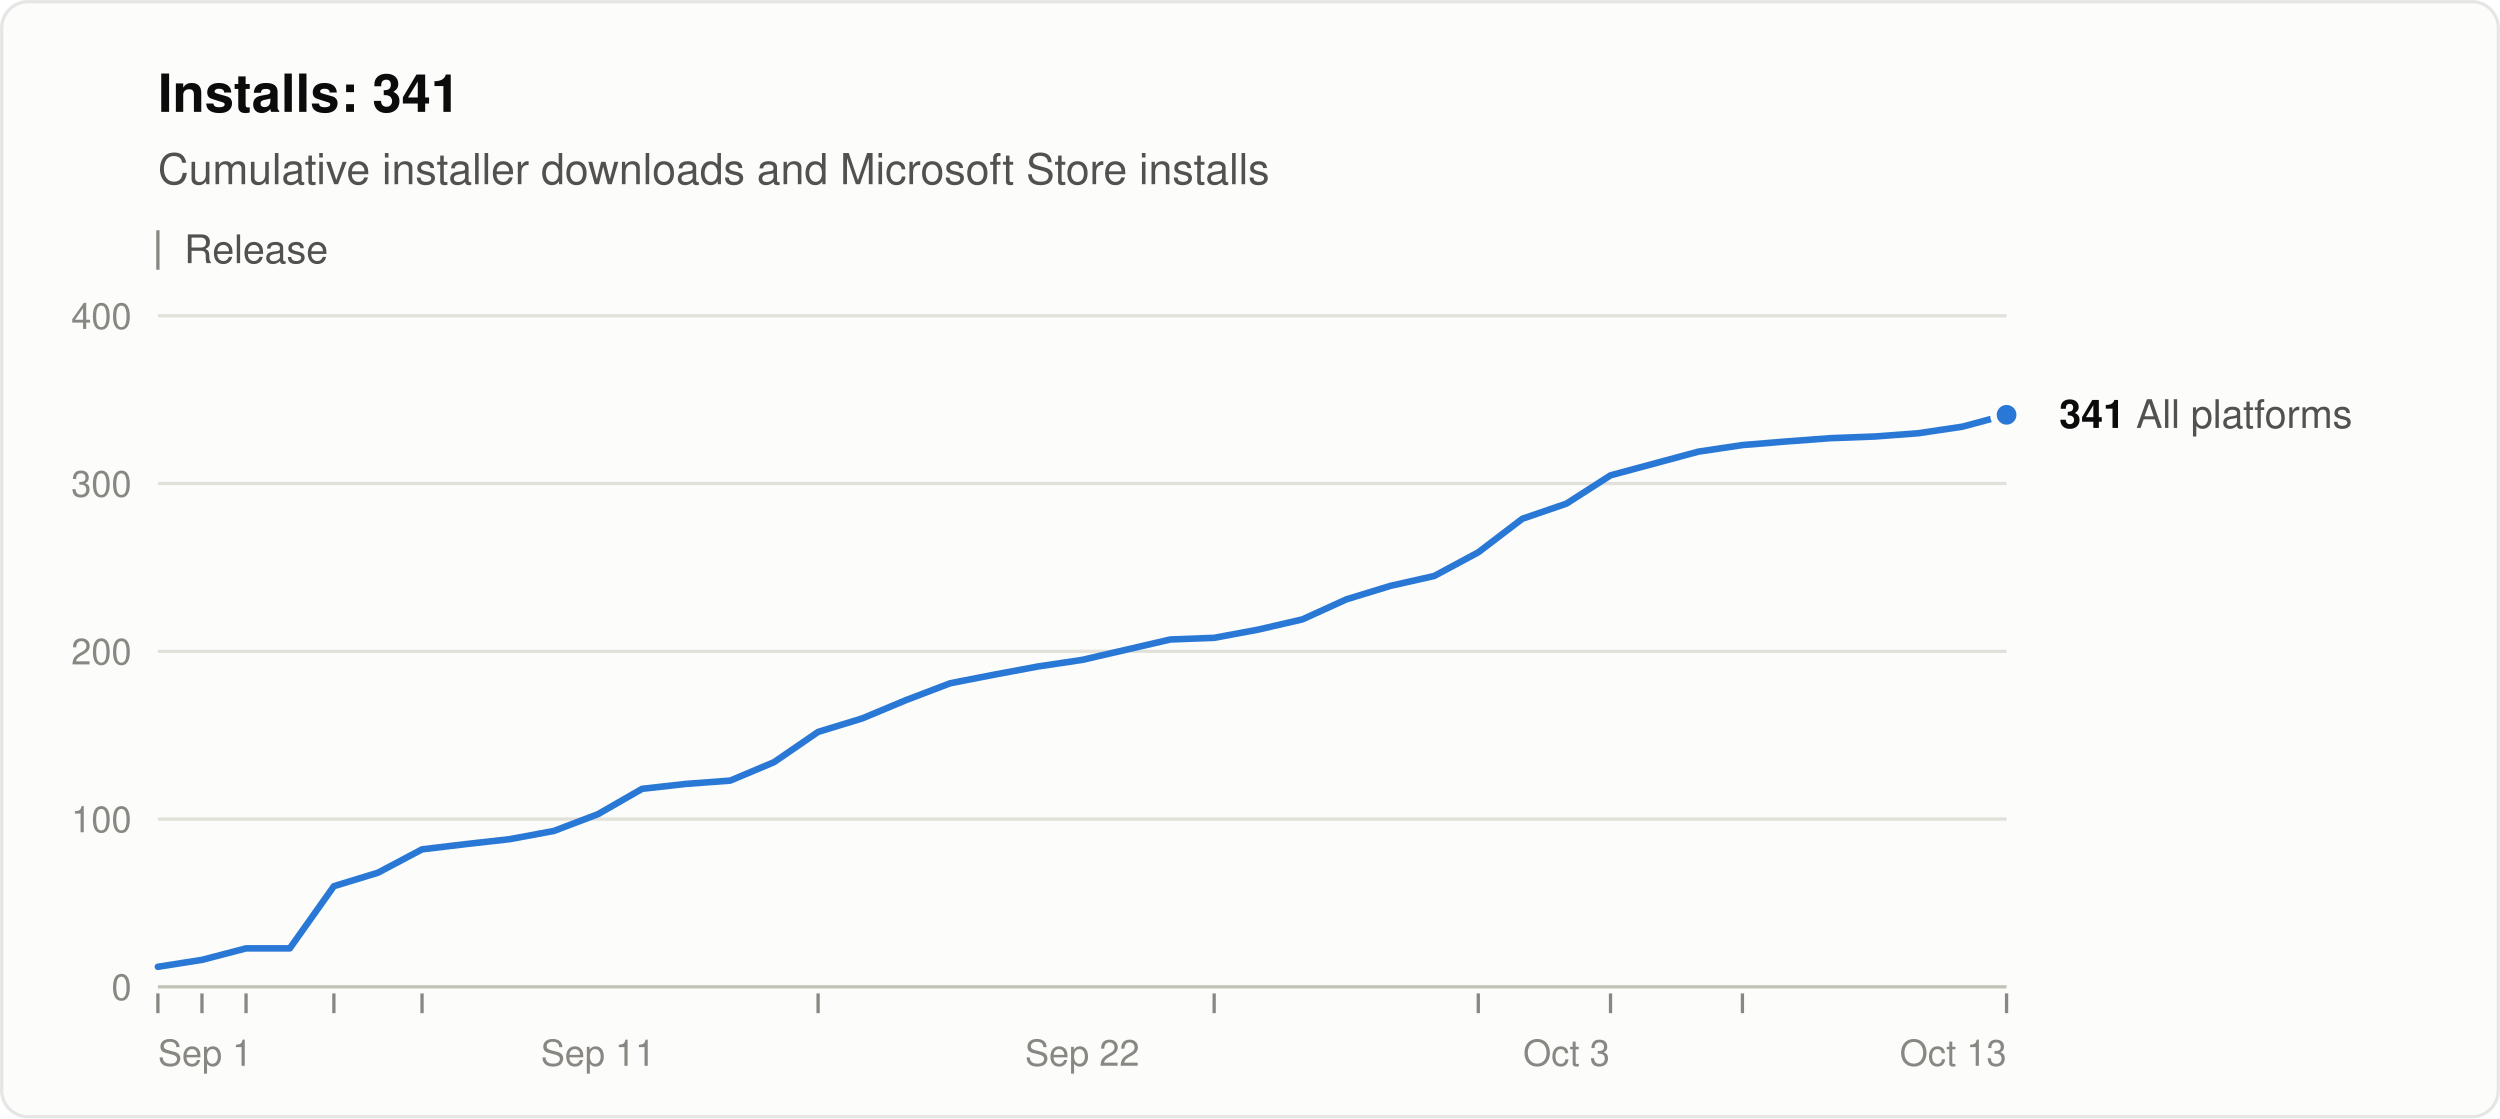
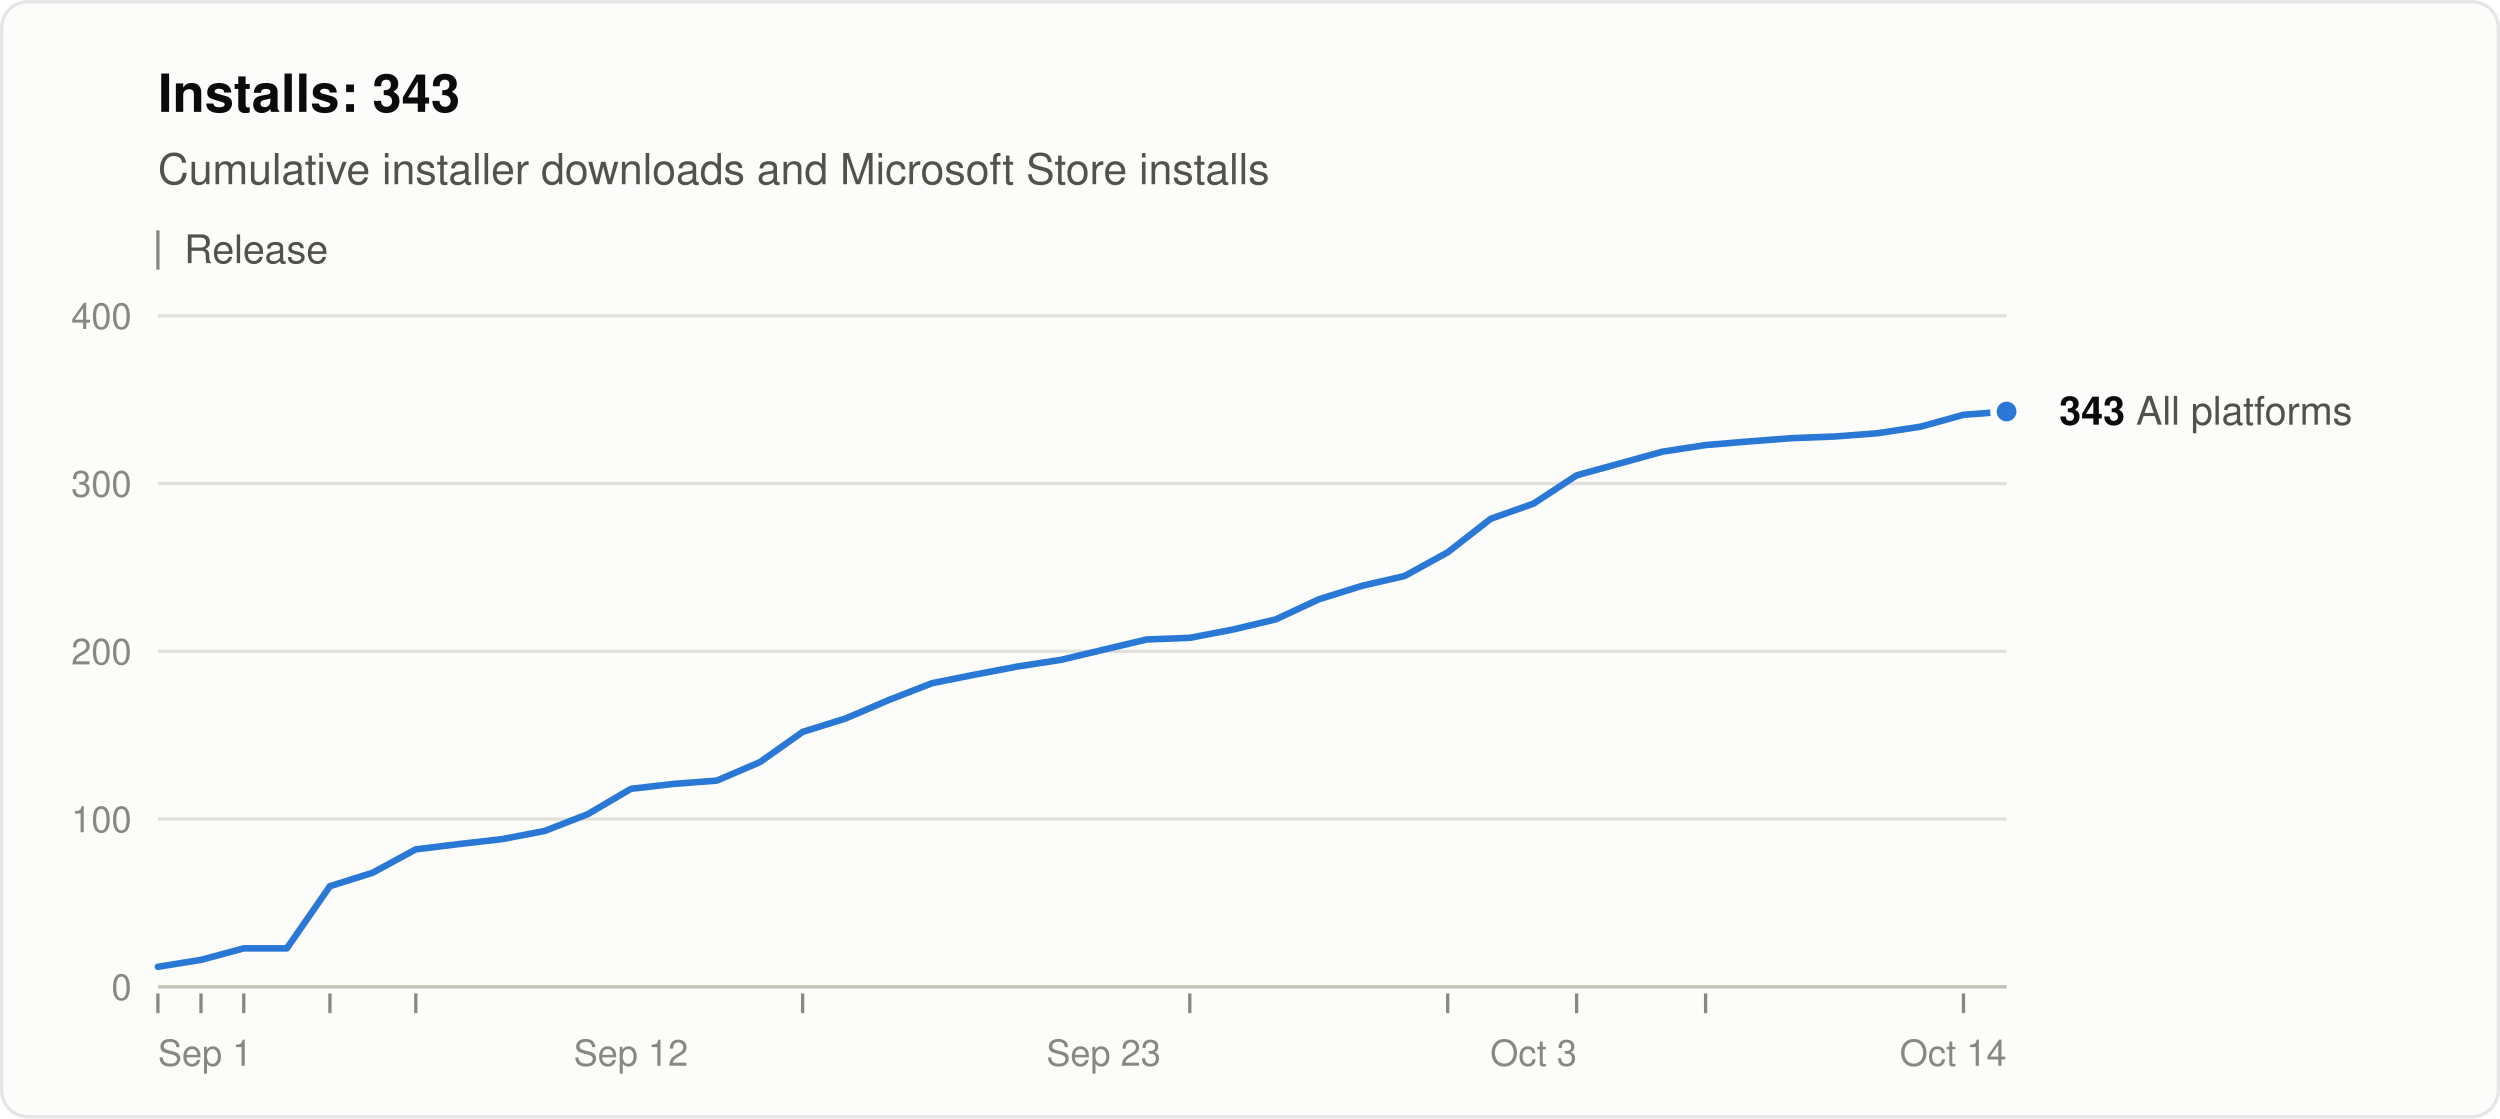
<svg xmlns="http://www.w3.org/2000/svg" width="760" height="340" viewBox="0 0 760 340" role="img" aria-labelledby="title desc" font-family="system-ui, -apple-system, &quot;Segoe UI&quot;, Helvetica, Arial, sans-serif">
  <rect x="0.5" y="0.5" width="759" height="339" rx="8" fill="#fcfcfb" stroke="rgba(11,11,11,0.10)" />
-   <text x="48" y="34" font-size="16" font-weight="600" fill="#0b0b0b">Installs: 341</text>
+   <text x="48" y="34" font-size="16" font-weight="600" fill="#0b0b0b">Installs: 343</text>
  <text x="48" y="56" font-size="13" fill="#52514e">Cumulative installer downloads and Microsoft Store installs</text>
  <line x1="48" y1="70" x2="48" y2="82" stroke="#898781" />
  <text x="56" y="80" font-size="12" fill="#52514e">Release</text>
  <line x1="48" y1="300.0" x2="610" y2="300.0" stroke="#c3c2b7" />
  <text x="40" y="304.0" font-size="11" text-anchor="end" fill="#898781" style="font-variant-numeric: tabular-nums">0</text>
  <line x1="48" y1="249.0" x2="610" y2="249.0" stroke="#e1e0d9" />
  <text x="40" y="253.0" font-size="11" text-anchor="end" fill="#898781" style="font-variant-numeric: tabular-nums">100</text>
  <line x1="48" y1="198.0" x2="610" y2="198.0" stroke="#e1e0d9" />
  <text x="40" y="202.0" font-size="11" text-anchor="end" fill="#898781" style="font-variant-numeric: tabular-nums">200</text>
  <line x1="48" y1="147.0" x2="610" y2="147.0" stroke="#e1e0d9" />
  <text x="40" y="151.0" font-size="11" text-anchor="end" fill="#898781" style="font-variant-numeric: tabular-nums">300</text>
  <line x1="48" y1="96.0" x2="610" y2="96.0" stroke="#e1e0d9" />
  <text x="40" y="100.0" font-size="11" text-anchor="end" fill="#898781" style="font-variant-numeric: tabular-nums">400</text>
  <text x="48.0" y="324" font-size="11" text-anchor="start" fill="#898781">Sep 1</text>
-   <text x="181.8" y="324" font-size="11" text-anchor="middle" fill="#898781">Sep 11</text>
-   <text x="329.0" y="324" font-size="11" text-anchor="middle" fill="#898781">Sep 22</text>
-   <text x="476.2" y="324" font-size="11" text-anchor="middle" fill="#898781">Oct 3</text>
-   <text x="610.0" y="324" font-size="11" text-anchor="end" fill="#898781">Oct 13</text>
+   <text x="191.8" y="324" font-size="11" text-anchor="middle" fill="#898781">Sep 12</text>
+   <text x="335.5" y="324" font-size="11" text-anchor="middle" fill="#898781">Sep 23</text>
+   <text x="466.2" y="324" font-size="11" text-anchor="middle" fill="#898781">Oct 3</text>
+   <text x="610.0" y="324" font-size="11" text-anchor="end" fill="#898781">Oct 14</text>
  <line x1="48.0" y1="302" x2="48.0" y2="308" stroke="#898781" />
-   <line x1="61.4" y1="302" x2="61.4" y2="308" stroke="#898781" />
-   <line x1="74.8" y1="302" x2="74.8" y2="308" stroke="#898781" />
-   <line x1="101.5" y1="302" x2="101.5" y2="308" stroke="#898781" />
-   <line x1="128.3" y1="302" x2="128.3" y2="308" stroke="#898781" />
-   <line x1="248.7" y1="302" x2="248.7" y2="308" stroke="#898781" />
-   <line x1="369.1" y1="302" x2="369.1" y2="308" stroke="#898781" />
-   <line x1="449.4" y1="302" x2="449.4" y2="308" stroke="#898781" />
-   <line x1="489.6" y1="302" x2="489.6" y2="308" stroke="#898781" />
-   <line x1="529.7" y1="302" x2="529.7" y2="308" stroke="#898781" />
-   <line x1="610.0" y1="302" x2="610.0" y2="308" stroke="#898781" />
-   <polyline points="48.0,293.9 61.4,291.8 74.8,288.3 88.1,288.3 101.5,269.4 114.9,265.3 128.3,258.2 141.7,256.6 155.0,255.1 168.4,252.6 181.8,247.5 195.2,239.8 208.6,238.3 222.0,237.3 235.3,231.7 248.7,222.5 262.1,218.4 275.5,212.8 288.9,207.7 302.2,205.1 315.6,202.6 329.0,200.6 342.4,197.5 355.8,194.4 369.1,193.9 382.5,191.4 395.9,188.3 409.3,182.2 422.7,178.1 436.0,175.1 449.4,167.9 462.8,157.7 476.2,153.1 489.6,144.5 516.3,137.3 529.7,135.3 543.1,134.2 556.5,133.2 569.9,132.7 583.2,131.7 596.6,129.7 610.0,126.1" fill="none" stroke="#2a78d6" stroke-width="2" stroke-linejoin="round" stroke-linecap="round" />
-   <circle cx="610.0" cy="126.1" r="4" fill="#2a78d6" stroke="#fcfcfb" stroke-width="2" />
-   <text x="626.0" y="130.1" font-size="12" fill="#52514e">
-     <tspan font-weight="600" fill="#0b0b0b">341</tspan> All platforms</text>
+   <line x1="61.1" y1="302" x2="61.1" y2="308" stroke="#898781" />
+   <line x1="74.1" y1="302" x2="74.1" y2="308" stroke="#898781" />
+   <line x1="100.3" y1="302" x2="100.3" y2="308" stroke="#898781" />
+   <line x1="126.4" y1="302" x2="126.4" y2="308" stroke="#898781" />
+   <line x1="244.0" y1="302" x2="244.0" y2="308" stroke="#898781" />
+   <line x1="361.7" y1="302" x2="361.7" y2="308" stroke="#898781" />
+   <line x1="440.1" y1="302" x2="440.1" y2="308" stroke="#898781" />
+   <line x1="479.3" y1="302" x2="479.3" y2="308" stroke="#898781" />
+   <line x1="518.5" y1="302" x2="518.5" y2="308" stroke="#898781" />
+   <line x1="596.9" y1="302" x2="596.9" y2="308" stroke="#898781" />
+   <polyline points="48.0,293.9 61.1,291.8 74.1,288.3 87.2,288.3 100.3,269.4 113.3,265.3 126.4,258.2 139.5,256.6 152.6,255.1 165.6,252.6 178.7,247.5 191.8,239.8 204.8,238.3 217.9,237.3 231.0,231.7 244.0,222.5 257.1,218.4 270.2,212.8 283.3,207.7 296.3,205.1 309.4,202.6 322.5,200.6 335.5,197.5 348.6,194.4 361.7,193.9 374.7,191.4 387.8,188.3 400.9,182.2 414.0,178.1 427.0,175.1 440.1,167.9 453.2,157.7 466.2,153.1 479.3,144.5 505.4,137.3 518.5,135.3 531.6,134.2 544.7,133.2 557.7,132.7 570.8,131.7 583.9,129.7 596.9,126.1 610.0,125.1" fill="none" stroke="#2a78d6" stroke-width="2" stroke-linejoin="round" stroke-linecap="round" />
+   <circle cx="610.0" cy="125.1" r="4" fill="#2a78d6" stroke="#fcfcfb" stroke-width="2" />
+   <text x="626.0" y="129.1" font-size="12" fill="#52514e">
+     <tspan font-weight="600" fill="#0b0b0b">343</tspan> All platforms</text>
</svg>
